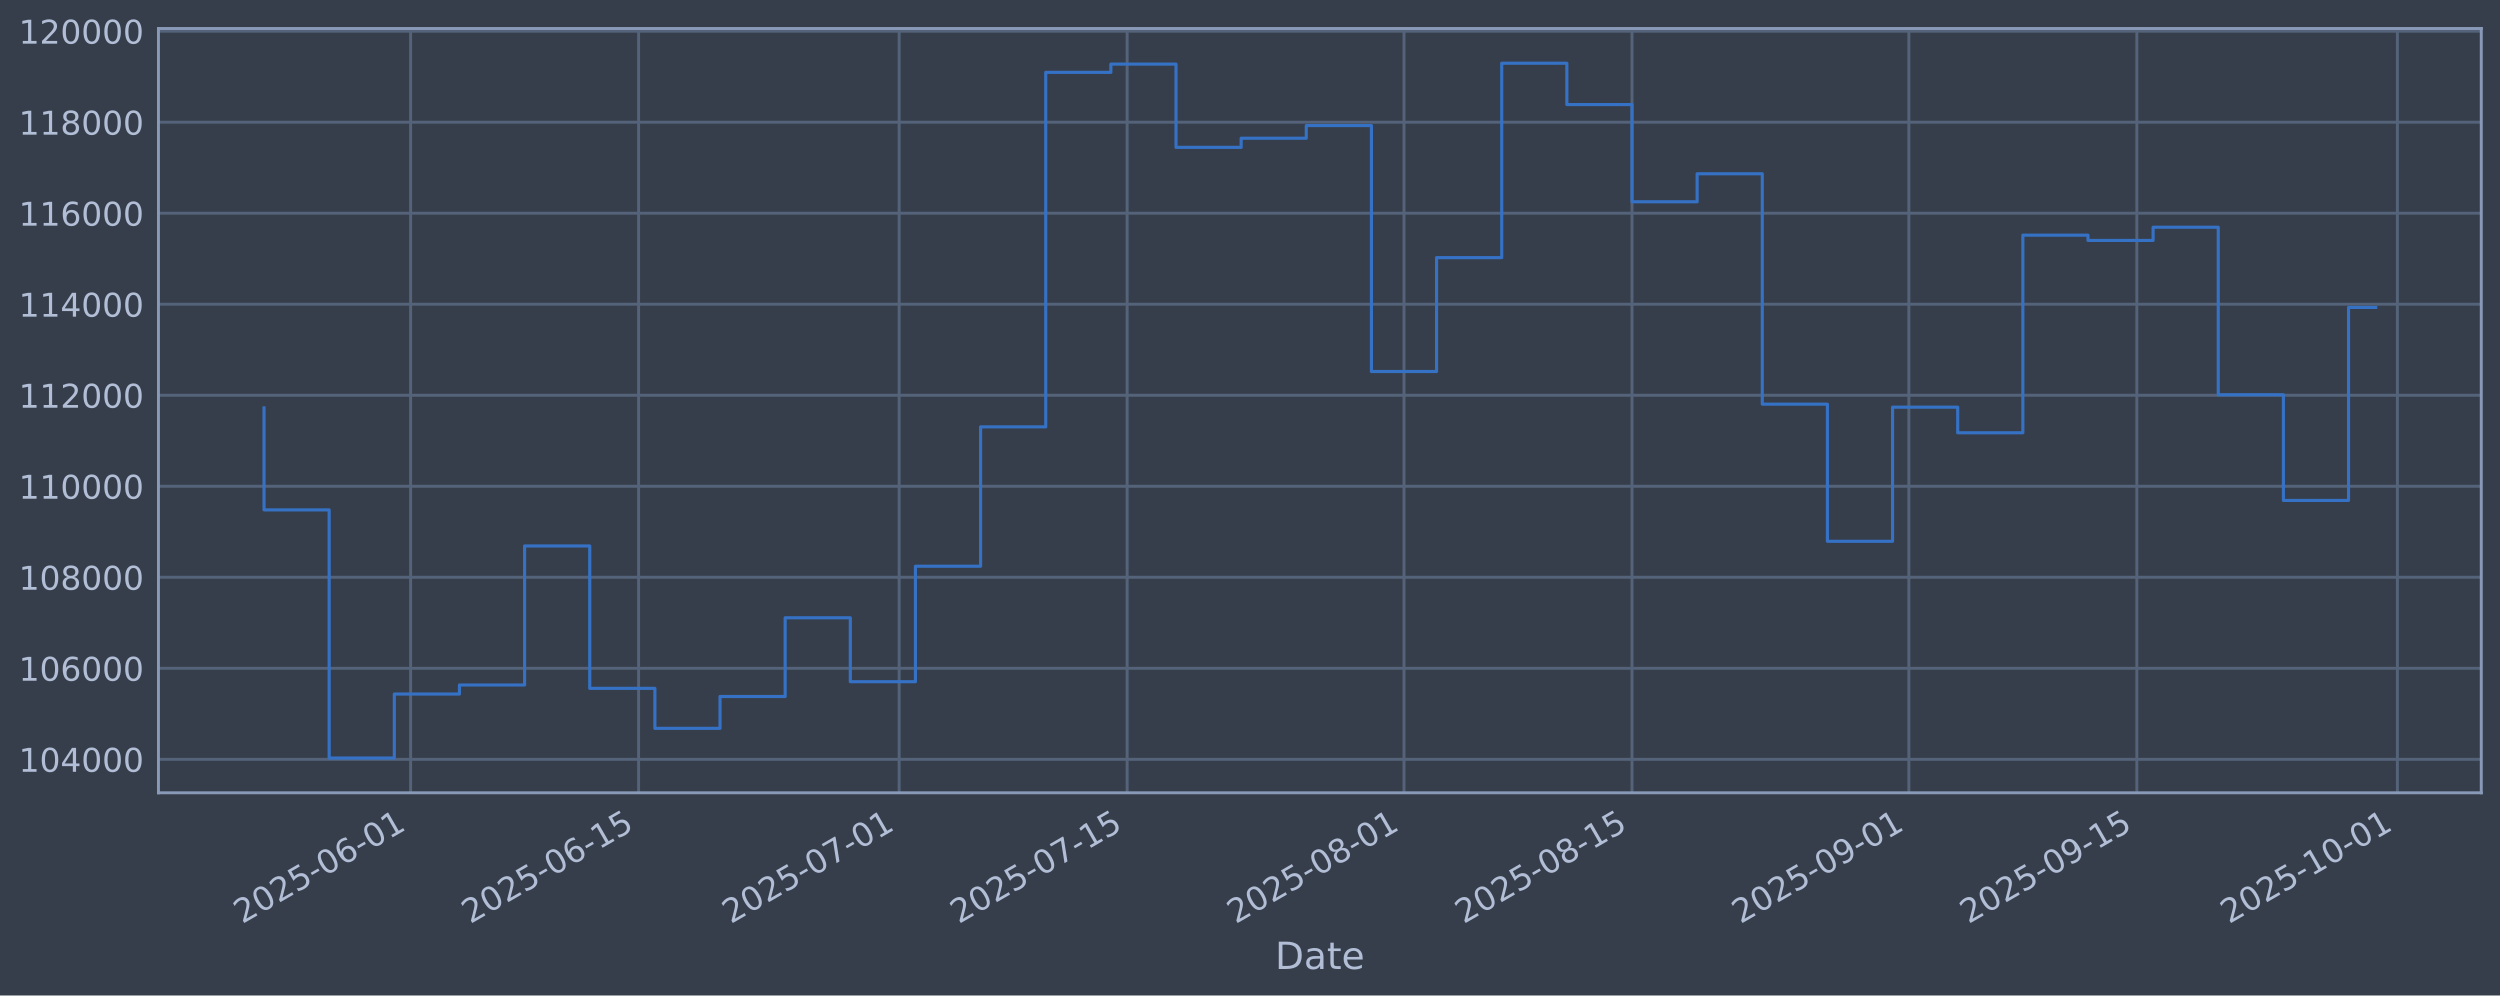
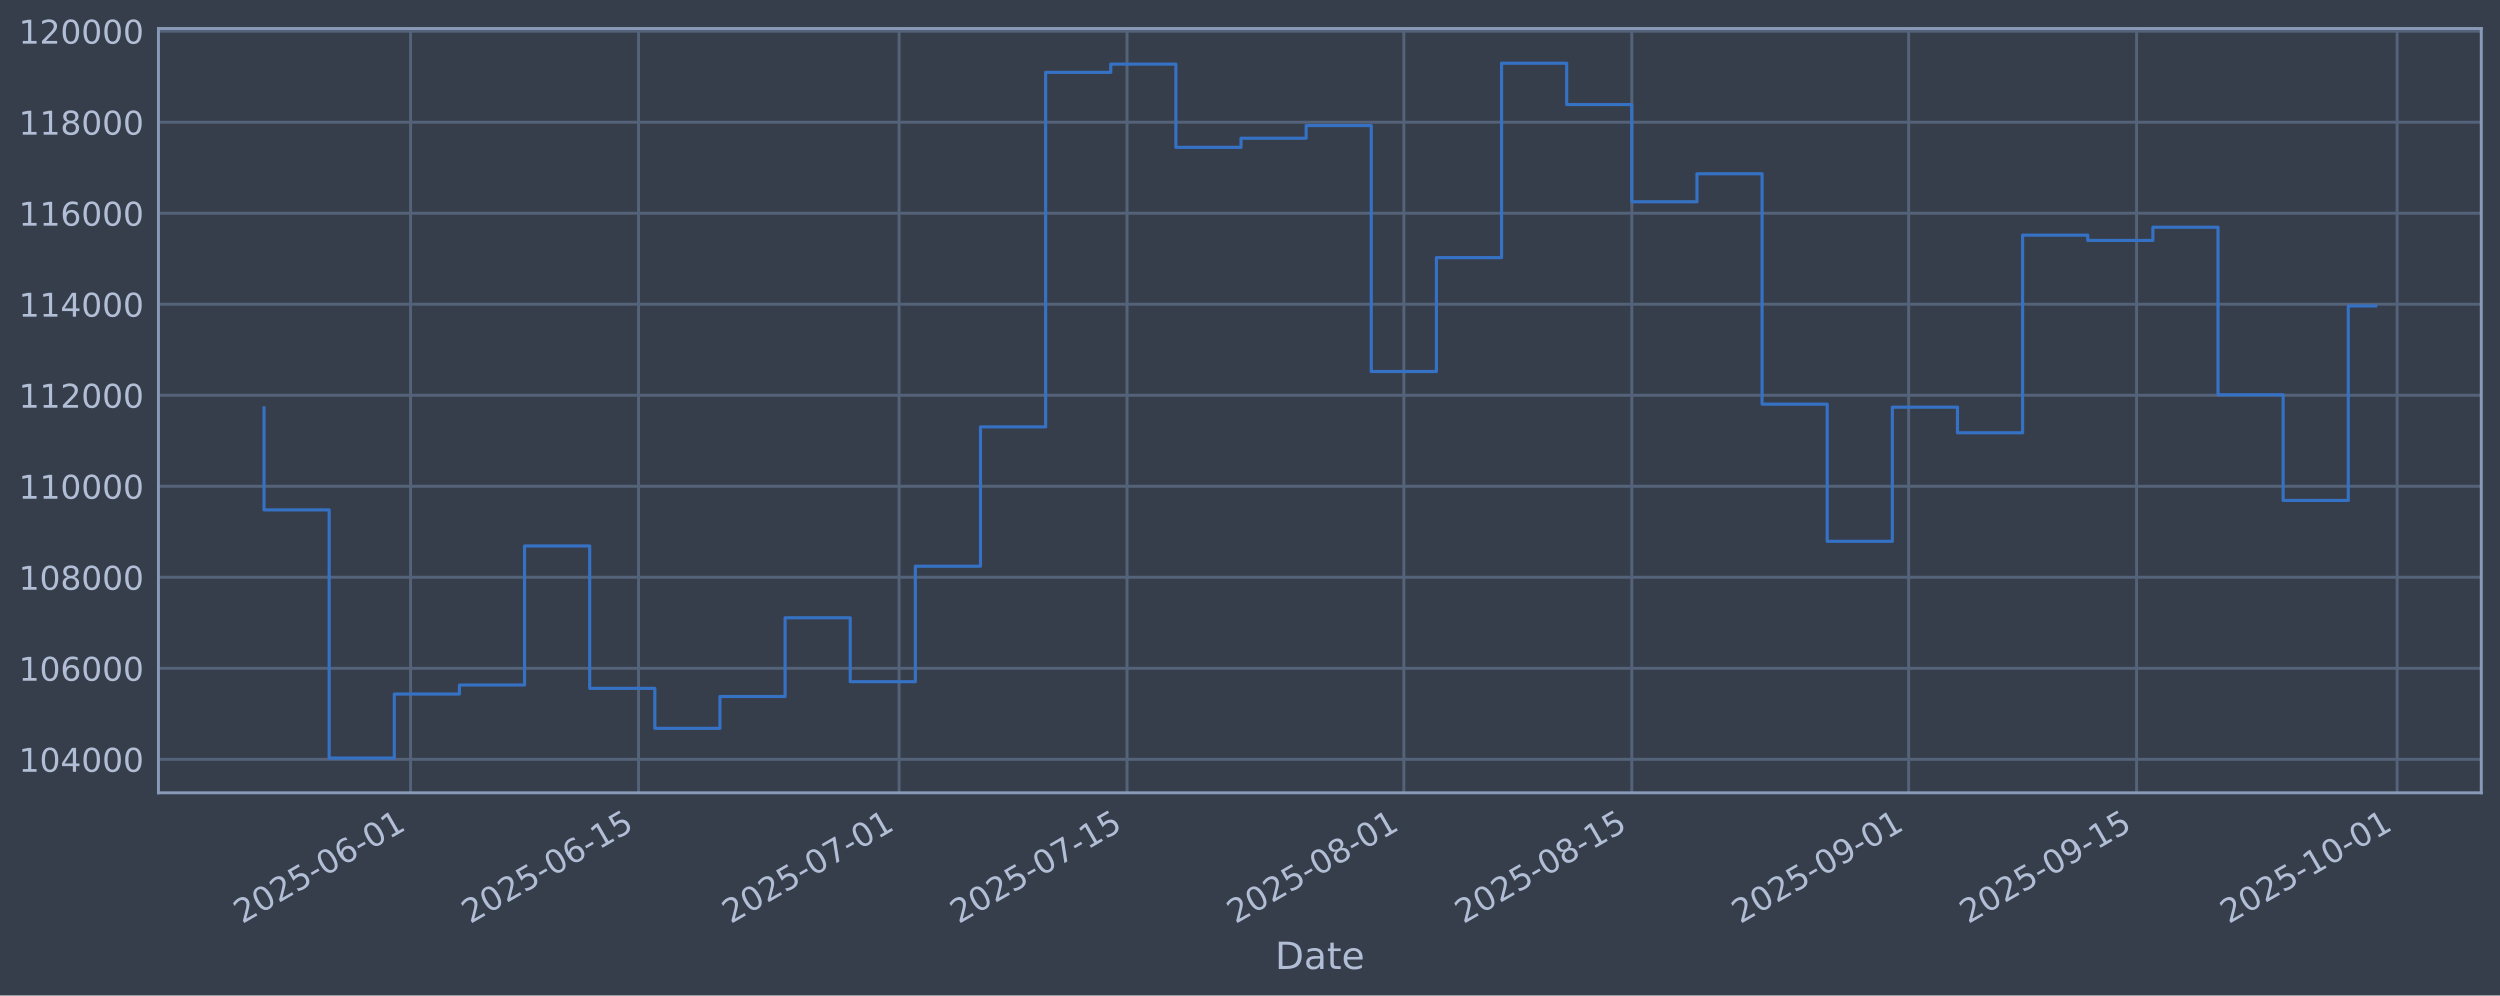
<svg xmlns="http://www.w3.org/2000/svg" xmlns:xlink="http://www.w3.org/1999/xlink" width="960.9pt" height="382.628pt" viewBox="0 0 960.9 382.628" version="1.1">
  <defs>
    <style type="text/css">*{stroke-linejoin: round; stroke-linecap: butt}</style>
  </defs>
  <g id="figure_1">
    <g id="patch_1">
      <path d="M 0 382.628  L 960.9 382.628  L 960.9 0  L 0 0  z " style="fill: #373e4b" />
    </g>
    <g id="axes_1">
      <g id="patch_2">
        <path d="M 60.901 304.718  L 953.701 304.718  L 953.701 10.958  L 60.901 10.958  z " style="fill: #373e4b" />
      </g>
      <g id="matplotlib.axis_1">
        <g id="xtick_1">
          <g id="line2d_1">
-             <path d="M 157.817 304.718  L 157.817 10.958  " clip-path="url(#p8a838fd218)" style="fill: none; stroke: #546379; stroke-width: 1.12; stroke-linecap: square" />
+             <path d="M 157.81 304.718  L 157.81 10.958  " clip-path="url(#p7c0ede8af3)" style="fill: none; stroke: #546379; stroke-width: 1.12; stroke-linecap: square" />
          </g>
          <g id="line2d_2" />
          <g id="text_1">
-             <g style="fill: #b1bed6" transform="translate(93.09142 355.2226) rotate(-30) scale(0.126 -0.126)">
+             <g style="fill: #b1bed6" transform="translate(93.08416 355.2226) rotate(-30) scale(0.126 -0.126)">
              <defs>
                <path id="DejaVuSans-32" d="M 1228 531  L 3431 531  L 3431 0  L 469 0  L 469 531  Q 828 903 1448 1529  Q 2069 2156 2228 2338  Q 2531 2678 2651 2914  Q 2772 3150 2772 3378  Q 2772 3750 2511 3984  Q 2250 4219 1831 4219  Q 1534 4219 1204 4116  Q 875 4013 500 3803  L 500 4441  Q 881 4594 1212 4672  Q 1544 4750 1819 4750  Q 2544 4750 2975 4387  Q 3406 4025 3406 3419  Q 3406 3131 3298 2873  Q 3191 2616 2906 2266  Q 2828 2175 2409 1742  Q 1991 1309 1228 531  z " transform="scale(0.015625)" />
                <path id="DejaVuSans-30" d="M 2034 4250  Q 1547 4250 1301 3770  Q 1056 3291 1056 2328  Q 1056 1369 1301 889  Q 1547 409 2034 409  Q 2525 409 2770 889  Q 3016 1369 3016 2328  Q 3016 3291 2770 3770  Q 2525 4250 2034 4250  z M 2034 4750  Q 2819 4750 3233 4129  Q 3647 3509 3647 2328  Q 3647 1150 3233 529  Q 2819 -91 2034 -91  Q 1250 -91 836 529  Q 422 1150 422 2328  Q 422 3509 836 4129  Q 1250 4750 2034 4750  z " transform="scale(0.015625)" />
                <path id="DejaVuSans-35" d="M 691 4666  L 3169 4666  L 3169 4134  L 1269 4134  L 1269 2991  Q 1406 3038 1543 3061  Q 1681 3084 1819 3084  Q 2600 3084 3056 2656  Q 3513 2228 3513 1497  Q 3513 744 3044 326  Q 2575 -91 1722 -91  Q 1428 -91 1123 -41  Q 819 9 494 109  L 494 744  Q 775 591 1075 516  Q 1375 441 1709 441  Q 2250 441 2565 725  Q 2881 1009 2881 1497  Q 2881 1984 2565 2268  Q 2250 2553 1709 2553  Q 1456 2553 1204 2497  Q 953 2441 691 2322  L 691 4666  z " transform="scale(0.015625)" />
                <path id="DejaVuSans-2d" d="M 313 2009  L 1997 2009  L 1997 1497  L 313 1497  L 313 2009  z " transform="scale(0.015625)" />
                <path id="DejaVuSans-36" d="M 2113 2584  Q 1688 2584 1439 2293  Q 1191 2003 1191 1497  Q 1191 994 1439 701  Q 1688 409 2113 409  Q 2538 409 2786 701  Q 3034 994 3034 1497  Q 3034 2003 2786 2293  Q 2538 2584 2113 2584  z M 3366 4563  L 3366 3988  Q 3128 4100 2886 4159  Q 2644 4219 2406 4219  Q 1781 4219 1451 3797  Q 1122 3375 1075 2522  Q 1259 2794 1537 2939  Q 1816 3084 2150 3084  Q 2853 3084 3261 2657  Q 3669 2231 3669 1497  Q 3669 778 3244 343  Q 2819 -91 2113 -91  Q 1303 -91 875 529  Q 447 1150 447 2328  Q 447 3434 972 4092  Q 1497 4750 2381 4750  Q 2619 4750 2861 4703  Q 3103 4656 3366 4563  z " transform="scale(0.015625)" />
                <path id="DejaVuSans-31" d="M 794 531  L 1825 531  L 1825 4091  L 703 3866  L 703 4441  L 1819 4666  L 2450 4666  L 2450 531  L 3481 531  L 3481 0  L 794 0  L 794 531  z " transform="scale(0.015625)" />
              </defs>
              <use xlink:href="#DejaVuSans-32" />
              <use xlink:href="#DejaVuSans-30" transform="translate(63.62305 0)" />
              <use xlink:href="#DejaVuSans-32" transform="translate(127.2461 0)" />
              <use xlink:href="#DejaVuSans-35" transform="translate(190.8691 0)" />
              <use xlink:href="#DejaVuSans-2d" transform="translate(254.4922 0)" />
              <use xlink:href="#DejaVuSans-30" transform="translate(290.5762 0)" />
              <use xlink:href="#DejaVuSans-36" transform="translate(354.1992 0)" />
              <use xlink:href="#DejaVuSans-2d" transform="translate(417.8223 0)" />
              <use xlink:href="#DejaVuSans-30" transform="translate(453.9062 0)" />
              <use xlink:href="#DejaVuSans-31" transform="translate(517.5293 0)" />
            </g>
          </g>
        </g>
        <g id="xtick_2">
          <g id="line2d_3">
-             <path d="M 245.449 304.718  L 245.449 10.958  " clip-path="url(#p8a838fd218)" style="fill: none; stroke: #546379; stroke-width: 1.12; stroke-linecap: square" />
+             <path d="M 245.43 304.718  L 245.43 10.958  " clip-path="url(#p7c0ede8af3)" style="fill: none; stroke: #546379; stroke-width: 1.12; stroke-linecap: square" />
          </g>
          <g id="line2d_4" />
          <g id="text_2">
-             <g style="fill: #b1bed6" transform="translate(180.723 355.2226) rotate(-30) scale(0.126 -0.126)">
+             <g style="fill: #b1bed6" transform="translate(180.7045 355.2226) rotate(-30) scale(0.126 -0.126)">
              <use xlink:href="#DejaVuSans-32" />
              <use xlink:href="#DejaVuSans-30" transform="translate(63.62305 0)" />
              <use xlink:href="#DejaVuSans-32" transform="translate(127.2461 0)" />
              <use xlink:href="#DejaVuSans-35" transform="translate(190.8691 0)" />
              <use xlink:href="#DejaVuSans-2d" transform="translate(254.4922 0)" />
              <use xlink:href="#DejaVuSans-30" transform="translate(290.5762 0)" />
              <use xlink:href="#DejaVuSans-36" transform="translate(354.1992 0)" />
              <use xlink:href="#DejaVuSans-2d" transform="translate(417.8223 0)" />
              <use xlink:href="#DejaVuSans-31" transform="translate(453.9062 0)" />
              <use xlink:href="#DejaVuSans-35" transform="translate(517.5293 0)" />
            </g>
          </g>
        </g>
        <g id="xtick_3">
          <g id="line2d_5">
-             <path d="M 345.599 304.718  L 345.599 10.958  " clip-path="url(#p8a838fd218)" style="fill: none; stroke: #546379; stroke-width: 1.12; stroke-linecap: square" />
+             <path d="M 345.567 304.718  L 345.567 10.958  " clip-path="url(#p7c0ede8af3)" style="fill: none; stroke: #546379; stroke-width: 1.12; stroke-linecap: square" />
          </g>
          <g id="line2d_6" />
          <g id="text_3">
-             <g style="fill: #b1bed6" transform="translate(280.8735 355.2226) rotate(-30) scale(0.126 -0.126)">
+             <g style="fill: #b1bed6" transform="translate(280.842 355.2226) rotate(-30) scale(0.126 -0.126)">
              <defs>
                <path id="DejaVuSans-37" d="M 525 4666  L 3525 4666  L 3525 4397  L 1831 0  L 1172 0  L 2766 4134  L 525 4134  L 525 4666  z " transform="scale(0.015625)" />
              </defs>
              <use xlink:href="#DejaVuSans-32" />
              <use xlink:href="#DejaVuSans-30" transform="translate(63.62305 0)" />
              <use xlink:href="#DejaVuSans-32" transform="translate(127.2461 0)" />
              <use xlink:href="#DejaVuSans-35" transform="translate(190.8691 0)" />
              <use xlink:href="#DejaVuSans-2d" transform="translate(254.4922 0)" />
              <use xlink:href="#DejaVuSans-30" transform="translate(290.5762 0)" />
              <use xlink:href="#DejaVuSans-37" transform="translate(354.1992 0)" />
              <use xlink:href="#DejaVuSans-2d" transform="translate(417.8223 0)" />
              <use xlink:href="#DejaVuSans-30" transform="translate(453.9062 0)" />
              <use xlink:href="#DejaVuSans-31" transform="translate(517.5293 0)" />
            </g>
          </g>
        </g>
        <g id="xtick_4">
          <g id="line2d_7">
-             <path d="M 433.231 304.718  L 433.231 10.958  " clip-path="url(#p8a838fd218)" style="fill: none; stroke: #546379; stroke-width: 1.12; stroke-linecap: square" />
+             <path d="M 433.188 304.718  L 433.188 10.958  " clip-path="url(#p7c0ede8af3)" style="fill: none; stroke: #546379; stroke-width: 1.12; stroke-linecap: square" />
          </g>
          <g id="line2d_8" />
          <g id="text_4">
-             <g style="fill: #b1bed6" transform="translate(368.5051 355.2226) rotate(-30) scale(0.126 -0.126)">
+             <g style="fill: #b1bed6" transform="translate(368.4623 355.2226) rotate(-30) scale(0.126 -0.126)">
              <use xlink:href="#DejaVuSans-32" />
              <use xlink:href="#DejaVuSans-30" transform="translate(63.62305 0)" />
              <use xlink:href="#DejaVuSans-32" transform="translate(127.2461 0)" />
              <use xlink:href="#DejaVuSans-35" transform="translate(190.8691 0)" />
              <use xlink:href="#DejaVuSans-2d" transform="translate(254.4922 0)" />
              <use xlink:href="#DejaVuSans-30" transform="translate(290.5762 0)" />
              <use xlink:href="#DejaVuSans-37" transform="translate(354.1992 0)" />
              <use xlink:href="#DejaVuSans-2d" transform="translate(417.8223 0)" />
              <use xlink:href="#DejaVuSans-31" transform="translate(453.9062 0)" />
              <use xlink:href="#DejaVuSans-35" transform="translate(517.5293 0)" />
            </g>
          </g>
        </g>
        <g id="xtick_5">
          <g id="line2d_9">
-             <path d="M 539.64 304.718  L 539.64 10.958  " clip-path="url(#p8a838fd218)" style="fill: none; stroke: #546379; stroke-width: 1.12; stroke-linecap: square" />
+             <path d="M 539.584 304.718  L 539.584 10.958  " clip-path="url(#p7c0ede8af3)" style="fill: none; stroke: #546379; stroke-width: 1.12; stroke-linecap: square" />
          </g>
          <g id="line2d_10" />
          <g id="text_5">
-             <g style="fill: #b1bed6" transform="translate(474.9149 355.2226) rotate(-30) scale(0.126 -0.126)">
+             <g style="fill: #b1bed6" transform="translate(474.8584 355.2226) rotate(-30) scale(0.126 -0.126)">
              <defs>
                <path id="DejaVuSans-38" d="M 2034 2216  Q 1584 2216 1326 1975  Q 1069 1734 1069 1313  Q 1069 891 1326 650  Q 1584 409 2034 409  Q 2484 409 2743 651  Q 3003 894 3003 1313  Q 3003 1734 2745 1975  Q 2488 2216 2034 2216  z M 1403 2484  Q 997 2584 770 2862  Q 544 3141 544 3541  Q 544 4100 942 4425  Q 1341 4750 2034 4750  Q 2731 4750 3128 4425  Q 3525 4100 3525 3541  Q 3525 3141 3298 2862  Q 3072 2584 2669 2484  Q 3125 2378 3379 2068  Q 3634 1759 3634 1313  Q 3634 634 3220 271  Q 2806 -91 2034 -91  Q 1263 -91 848 271  Q 434 634 434 1313  Q 434 1759 690 2068  Q 947 2378 1403 2484  z M 1172 3481  Q 1172 3119 1398 2916  Q 1625 2713 2034 2713  Q 2441 2713 2670 2916  Q 2900 3119 2900 3481  Q 2900 3844 2670 4047  Q 2441 4250 2034 4250  Q 1625 4250 1398 4047  Q 1172 3844 1172 3481  z " transform="scale(0.015625)" />
              </defs>
              <use xlink:href="#DejaVuSans-32" />
              <use xlink:href="#DejaVuSans-30" transform="translate(63.62305 0)" />
              <use xlink:href="#DejaVuSans-32" transform="translate(127.2461 0)" />
              <use xlink:href="#DejaVuSans-35" transform="translate(190.8691 0)" />
              <use xlink:href="#DejaVuSans-2d" transform="translate(254.4922 0)" />
              <use xlink:href="#DejaVuSans-30" transform="translate(290.5762 0)" />
              <use xlink:href="#DejaVuSans-38" transform="translate(354.1992 0)" />
              <use xlink:href="#DejaVuSans-2d" transform="translate(417.8223 0)" />
              <use xlink:href="#DejaVuSans-30" transform="translate(453.9062 0)" />
              <use xlink:href="#DejaVuSans-31" transform="translate(517.5293 0)" />
            </g>
          </g>
        </g>
        <g id="xtick_6">
          <g id="line2d_11">
-             <path d="M 627.272 304.718  L 627.272 10.958  " clip-path="url(#p8a838fd218)" style="fill: none; stroke: #546379; stroke-width: 1.12; stroke-linecap: square" />
+             <path d="M 627.204 304.718  L 627.204 10.958  " clip-path="url(#p7c0ede8af3)" style="fill: none; stroke: #546379; stroke-width: 1.12; stroke-linecap: square" />
          </g>
          <g id="line2d_12" />
          <g id="text_6">
-             <g style="fill: #b1bed6" transform="translate(562.5465 355.2226) rotate(-30) scale(0.126 -0.126)">
+             <g style="fill: #b1bed6" transform="translate(562.4787 355.2226) rotate(-30) scale(0.126 -0.126)">
              <use xlink:href="#DejaVuSans-32" />
              <use xlink:href="#DejaVuSans-30" transform="translate(63.62305 0)" />
              <use xlink:href="#DejaVuSans-32" transform="translate(127.2461 0)" />
              <use xlink:href="#DejaVuSans-35" transform="translate(190.8691 0)" />
              <use xlink:href="#DejaVuSans-2d" transform="translate(254.4922 0)" />
              <use xlink:href="#DejaVuSans-30" transform="translate(290.5762 0)" />
              <use xlink:href="#DejaVuSans-38" transform="translate(354.1992 0)" />
              <use xlink:href="#DejaVuSans-2d" transform="translate(417.8223 0)" />
              <use xlink:href="#DejaVuSans-31" transform="translate(453.9062 0)" />
              <use xlink:href="#DejaVuSans-35" transform="translate(517.5293 0)" />
            </g>
          </g>
        </g>
        <g id="xtick_7">
          <g id="line2d_13">
-             <path d="M 733.682 304.718  L 733.682 10.958  " clip-path="url(#p8a838fd218)" style="fill: none; stroke: #546379; stroke-width: 1.12; stroke-linecap: square" />
+             <path d="M 733.6 304.718  L 733.6 10.958  " clip-path="url(#p7c0ede8af3)" style="fill: none; stroke: #546379; stroke-width: 1.12; stroke-linecap: square" />
          </g>
          <g id="line2d_14" />
          <g id="text_7">
-             <g style="fill: #b1bed6" transform="translate(668.9564 355.2226) rotate(-30) scale(0.126 -0.126)">
+             <g style="fill: #b1bed6" transform="translate(668.8748 355.2226) rotate(-30) scale(0.126 -0.126)">
              <defs>
                <path id="DejaVuSans-39" d="M 703 97  L 703 672  Q 941 559 1184 500  Q 1428 441 1663 441  Q 2288 441 2617 861  Q 2947 1281 2994 2138  Q 2813 1869 2534 1725  Q 2256 1581 1919 1581  Q 1219 1581 811 2004  Q 403 2428 403 3163  Q 403 3881 828 4315  Q 1253 4750 1959 4750  Q 2769 4750 3195 4129  Q 3622 3509 3622 2328  Q 3622 1225 3098 567  Q 2575 -91 1691 -91  Q 1453 -91 1209 -44  Q 966 3 703 97  z M 1959 2075  Q 2384 2075 2632 2365  Q 2881 2656 2881 3163  Q 2881 3666 2632 3958  Q 2384 4250 1959 4250  Q 1534 4250 1286 3958  Q 1038 3666 1038 3163  Q 1038 2656 1286 2365  Q 1534 2075 1959 2075  z " transform="scale(0.015625)" />
              </defs>
              <use xlink:href="#DejaVuSans-32" />
              <use xlink:href="#DejaVuSans-30" transform="translate(63.62305 0)" />
              <use xlink:href="#DejaVuSans-32" transform="translate(127.2461 0)" />
              <use xlink:href="#DejaVuSans-35" transform="translate(190.8691 0)" />
              <use xlink:href="#DejaVuSans-2d" transform="translate(254.4922 0)" />
              <use xlink:href="#DejaVuSans-30" transform="translate(290.5762 0)" />
              <use xlink:href="#DejaVuSans-39" transform="translate(354.1992 0)" />
              <use xlink:href="#DejaVuSans-2d" transform="translate(417.8223 0)" />
              <use xlink:href="#DejaVuSans-30" transform="translate(453.9062 0)" />
              <use xlink:href="#DejaVuSans-31" transform="translate(517.5293 0)" />
            </g>
          </g>
        </g>
        <g id="xtick_8">
          <g id="line2d_15">
-             <path d="M 821.313 304.718  L 821.313 10.958  " clip-path="url(#p8a838fd218)" style="fill: none; stroke: #546379; stroke-width: 1.12; stroke-linecap: square" />
+             <path d="M 821.221 304.718  L 821.221 10.958  " clip-path="url(#p7c0ede8af3)" style="fill: none; stroke: #546379; stroke-width: 1.12; stroke-linecap: square" />
          </g>
          <g id="line2d_16" />
          <g id="text_8">
-             <g style="fill: #b1bed6" transform="translate(756.588 355.2226) rotate(-30) scale(0.126 -0.126)">
+             <g style="fill: #b1bed6" transform="translate(756.4951 355.2226) rotate(-30) scale(0.126 -0.126)">
              <use xlink:href="#DejaVuSans-32" />
              <use xlink:href="#DejaVuSans-30" transform="translate(63.62305 0)" />
              <use xlink:href="#DejaVuSans-32" transform="translate(127.2461 0)" />
              <use xlink:href="#DejaVuSans-35" transform="translate(190.8691 0)" />
              <use xlink:href="#DejaVuSans-2d" transform="translate(254.4922 0)" />
              <use xlink:href="#DejaVuSans-30" transform="translate(290.5762 0)" />
              <use xlink:href="#DejaVuSans-39" transform="translate(354.1992 0)" />
              <use xlink:href="#DejaVuSans-2d" transform="translate(417.8223 0)" />
              <use xlink:href="#DejaVuSans-31" transform="translate(453.9062 0)" />
              <use xlink:href="#DejaVuSans-35" transform="translate(517.5293 0)" />
            </g>
          </g>
        </g>
        <g id="xtick_9">
          <g id="line2d_17">
-             <path d="M 921.464 304.718  L 921.464 10.958  " clip-path="url(#p8a838fd218)" style="fill: none; stroke: #546379; stroke-width: 1.12; stroke-linecap: square" />
+             <path d="M 921.358 304.718  L 921.358 10.958  " clip-path="url(#p7c0ede8af3)" style="fill: none; stroke: #546379; stroke-width: 1.12; stroke-linecap: square" />
          </g>
          <g id="line2d_18" />
          <g id="text_9">
-             <g style="fill: #b1bed6" transform="translate(856.7384 355.2226) rotate(-30) scale(0.126 -0.126)">
+             <g style="fill: #b1bed6" transform="translate(856.6327 355.2226) rotate(-30) scale(0.126 -0.126)">
              <use xlink:href="#DejaVuSans-32" />
              <use xlink:href="#DejaVuSans-30" transform="translate(63.62305 0)" />
              <use xlink:href="#DejaVuSans-32" transform="translate(127.2461 0)" />
              <use xlink:href="#DejaVuSans-35" transform="translate(190.8691 0)" />
              <use xlink:href="#DejaVuSans-2d" transform="translate(254.4922 0)" />
              <use xlink:href="#DejaVuSans-31" transform="translate(290.5762 0)" />
              <use xlink:href="#DejaVuSans-30" transform="translate(354.1992 0)" />
              <use xlink:href="#DejaVuSans-2d" transform="translate(417.8223 0)" />
              <use xlink:href="#DejaVuSans-30" transform="translate(453.9062 0)" />
              <use xlink:href="#DejaVuSans-31" transform="translate(517.5293 0)" />
            </g>
          </g>
        </g>
        <g id="text_10">
          <g style="fill: #b1bed6" transform="translate(490.0914 372.4337) scale(0.144 -0.144)">
            <defs>
              <path id="DejaVuSans-44" d="M 1259 4147  L 1259 519  L 2022 519  Q 2988 519 3436 956  Q 3884 1394 3884 2338  Q 3884 3275 3436 3711  Q 2988 4147 2022 4147  L 1259 4147  z M 628 4666  L 1925 4666  Q 3281 4666 3915 4102  Q 4550 3538 4550 2338  Q 4550 1131 3912 565  Q 3275 0 1925 0  L 628 0  L 628 4666  z " transform="scale(0.015625)" />
              <path id="DejaVuSans-61" d="M 2194 1759  Q 1497 1759 1228 1600  Q 959 1441 959 1056  Q 959 750 1161 570  Q 1363 391 1709 391  Q 2188 391 2477 730  Q 2766 1069 2766 1631  L 2766 1759  L 2194 1759  z M 3341 1997  L 3341 0  L 2766 0  L 2766 531  Q 2569 213 2275 61  Q 1981 -91 1556 -91  Q 1019 -91 701 211  Q 384 513 384 1019  Q 384 1609 779 1909  Q 1175 2209 1959 2209  L 2766 2209  L 2766 2266  Q 2766 2663 2505 2880  Q 2244 3097 1772 3097  Q 1472 3097 1187 3025  Q 903 2953 641 2809  L 641 3341  Q 956 3463 1253 3523  Q 1550 3584 1831 3584  Q 2591 3584 2966 3190  Q 3341 2797 3341 1997  z " transform="scale(0.015625)" />
              <path id="DejaVuSans-74" d="M 1172 4494  L 1172 3500  L 2356 3500  L 2356 3053  L 1172 3053  L 1172 1153  Q 1172 725 1289 603  Q 1406 481 1766 481  L 2356 481  L 2356 0  L 1766 0  Q 1100 0 847 248  Q 594 497 594 1153  L 594 3053  L 172 3053  L 172 3500  L 594 3500  L 594 4494  L 1172 4494  z " transform="scale(0.015625)" />
              <path id="DejaVuSans-65" d="M 3597 1894  L 3597 1613  L 953 1613  Q 991 1019 1311 708  Q 1631 397 2203 397  Q 2534 397 2845 478  Q 3156 559 3463 722  L 3463 178  Q 3153 47 2828 -22  Q 2503 -91 2169 -91  Q 1331 -91 842 396  Q 353 884 353 1716  Q 353 2575 817 3079  Q 1281 3584 2069 3584  Q 2775 3584 3186 3129  Q 3597 2675 3597 1894  z M 3022 2063  Q 3016 2534 2758 2815  Q 2500 3097 2075 3097  Q 1594 3097 1305 2825  Q 1016 2553 972 2059  L 3022 2063  z " transform="scale(0.015625)" />
            </defs>
            <use xlink:href="#DejaVuSans-44" />
            <use xlink:href="#DejaVuSans-61" transform="translate(77.00195 0)" />
            <use xlink:href="#DejaVuSans-74" transform="translate(138.2812 0)" />
            <use xlink:href="#DejaVuSans-65" transform="translate(177.4902 0)" />
          </g>
        </g>
      </g>
      <g id="matplotlib.axis_2">
        <g id="ytick_1">
          <g id="line2d_19">
-             <path d="M 60.901 291.85  L 953.701 291.85  " clip-path="url(#p8a838fd218)" style="fill: none; stroke: #546379; stroke-width: 1.12; stroke-linecap: square" />
+             <path d="M 60.901 291.85  L 953.701 291.85  " clip-path="url(#p7c0ede8af3)" style="fill: none; stroke: #546379; stroke-width: 1.12; stroke-linecap: square" />
          </g>
          <g id="line2d_20" />
          <g id="text_11">
            <g style="fill: #b1bed6" transform="translate(7.2 296.6367) scale(0.126 -0.126)">
              <defs>
                <path id="DejaVuSans-34" d="M 2419 4116  L 825 1625  L 2419 1625  L 2419 4116  z M 2253 4666  L 3047 4666  L 3047 1625  L 3713 1625  L 3713 1100  L 3047 1100  L 3047 0  L 2419 0  L 2419 1100  L 313 1100  L 313 1709  L 2253 4666  z " transform="scale(0.015625)" />
              </defs>
              <use xlink:href="#DejaVuSans-31" />
              <use xlink:href="#DejaVuSans-30" transform="translate(63.62305 0)" />
              <use xlink:href="#DejaVuSans-34" transform="translate(127.2461 0)" />
              <use xlink:href="#DejaVuSans-30" transform="translate(190.8691 0)" />
              <use xlink:href="#DejaVuSans-30" transform="translate(254.4922 0)" />
              <use xlink:href="#DejaVuSans-30" transform="translate(318.1152 0)" />
            </g>
          </g>
        </g>
        <g id="ytick_2">
          <g id="line2d_21">
-             <path d="M 60.901 256.867  L 953.701 256.867  " clip-path="url(#p8a838fd218)" style="fill: none; stroke: #546379; stroke-width: 1.12; stroke-linecap: square" />
+             <path d="M 60.901 256.867  L 953.701 256.867  " clip-path="url(#p7c0ede8af3)" style="fill: none; stroke: #546379; stroke-width: 1.12; stroke-linecap: square" />
          </g>
          <g id="line2d_22" />
          <g id="text_12">
            <g style="fill: #b1bed6" transform="translate(7.2 261.6538) scale(0.126 -0.126)">
              <use xlink:href="#DejaVuSans-31" />
              <use xlink:href="#DejaVuSans-30" transform="translate(63.62305 0)" />
              <use xlink:href="#DejaVuSans-36" transform="translate(127.2461 0)" />
              <use xlink:href="#DejaVuSans-30" transform="translate(190.8691 0)" />
              <use xlink:href="#DejaVuSans-30" transform="translate(254.4922 0)" />
              <use xlink:href="#DejaVuSans-30" transform="translate(318.1152 0)" />
            </g>
          </g>
        </g>
        <g id="ytick_3">
          <g id="line2d_23">
-             <path d="M 60.901 221.884  L 953.701 221.884  " clip-path="url(#p8a838fd218)" style="fill: none; stroke: #546379; stroke-width: 1.12; stroke-linecap: square" />
+             <path d="M 60.901 221.884  L 953.701 221.884  " clip-path="url(#p7c0ede8af3)" style="fill: none; stroke: #546379; stroke-width: 1.12; stroke-linecap: square" />
          </g>
          <g id="line2d_24" />
          <g id="text_13">
            <g style="fill: #b1bed6" transform="translate(7.2 226.671) scale(0.126 -0.126)">
              <use xlink:href="#DejaVuSans-31" />
              <use xlink:href="#DejaVuSans-30" transform="translate(63.62305 0)" />
              <use xlink:href="#DejaVuSans-38" transform="translate(127.2461 0)" />
              <use xlink:href="#DejaVuSans-30" transform="translate(190.8691 0)" />
              <use xlink:href="#DejaVuSans-30" transform="translate(254.4922 0)" />
              <use xlink:href="#DejaVuSans-30" transform="translate(318.1152 0)" />
            </g>
          </g>
        </g>
        <g id="ytick_4">
          <g id="line2d_25">
-             <path d="M 60.901 186.901  L 953.701 186.901  " clip-path="url(#p8a838fd218)" style="fill: none; stroke: #546379; stroke-width: 1.12; stroke-linecap: square" />
+             <path d="M 60.901 186.901  L 953.701 186.901  " clip-path="url(#p7c0ede8af3)" style="fill: none; stroke: #546379; stroke-width: 1.12; stroke-linecap: square" />
          </g>
          <g id="line2d_26" />
          <g id="text_14">
            <g style="fill: #b1bed6" transform="translate(7.2 191.6882) scale(0.126 -0.126)">
              <use xlink:href="#DejaVuSans-31" />
              <use xlink:href="#DejaVuSans-31" transform="translate(63.62305 0)" />
              <use xlink:href="#DejaVuSans-30" transform="translate(127.2461 0)" />
              <use xlink:href="#DejaVuSans-30" transform="translate(190.8691 0)" />
              <use xlink:href="#DejaVuSans-30" transform="translate(254.4922 0)" />
              <use xlink:href="#DejaVuSans-30" transform="translate(318.1152 0)" />
            </g>
          </g>
        </g>
        <g id="ytick_5">
          <g id="line2d_27">
-             <path d="M 60.901 151.918  L 953.701 151.918  " clip-path="url(#p8a838fd218)" style="fill: none; stroke: #546379; stroke-width: 1.12; stroke-linecap: square" />
+             <path d="M 60.901 151.918  L 953.701 151.918  " clip-path="url(#p7c0ede8af3)" style="fill: none; stroke: #546379; stroke-width: 1.12; stroke-linecap: square" />
          </g>
          <g id="line2d_28" />
          <g id="text_15">
            <g style="fill: #b1bed6" transform="translate(7.2 156.7053) scale(0.126 -0.126)">
              <use xlink:href="#DejaVuSans-31" />
              <use xlink:href="#DejaVuSans-31" transform="translate(63.62305 0)" />
              <use xlink:href="#DejaVuSans-32" transform="translate(127.2461 0)" />
              <use xlink:href="#DejaVuSans-30" transform="translate(190.8691 0)" />
              <use xlink:href="#DejaVuSans-30" transform="translate(254.4922 0)" />
              <use xlink:href="#DejaVuSans-30" transform="translate(318.1152 0)" />
            </g>
          </g>
        </g>
        <g id="ytick_6">
          <g id="line2d_29">
-             <path d="M 60.901 116.936  L 953.701 116.936  " clip-path="url(#p8a838fd218)" style="fill: none; stroke: #546379; stroke-width: 1.12; stroke-linecap: square" />
+             <path d="M 60.901 116.936  L 953.701 116.936  " clip-path="url(#p7c0ede8af3)" style="fill: none; stroke: #546379; stroke-width: 1.12; stroke-linecap: square" />
          </g>
          <g id="line2d_30" />
          <g id="text_16">
            <g style="fill: #b1bed6" transform="translate(7.2 121.7225) scale(0.126 -0.126)">
              <use xlink:href="#DejaVuSans-31" />
              <use xlink:href="#DejaVuSans-31" transform="translate(63.62305 0)" />
              <use xlink:href="#DejaVuSans-34" transform="translate(127.2461 0)" />
              <use xlink:href="#DejaVuSans-30" transform="translate(190.8691 0)" />
              <use xlink:href="#DejaVuSans-30" transform="translate(254.4922 0)" />
              <use xlink:href="#DejaVuSans-30" transform="translate(318.1152 0)" />
            </g>
          </g>
        </g>
        <g id="ytick_7">
          <g id="line2d_31">
-             <path d="M 60.901 81.953  L 953.701 81.953  " clip-path="url(#p8a838fd218)" style="fill: none; stroke: #546379; stroke-width: 1.12; stroke-linecap: square" />
+             <path d="M 60.901 81.953  L 953.701 81.953  " clip-path="url(#p7c0ede8af3)" style="fill: none; stroke: #546379; stroke-width: 1.12; stroke-linecap: square" />
          </g>
          <g id="line2d_32" />
          <g id="text_17">
            <g style="fill: #b1bed6" transform="translate(7.2 86.73969) scale(0.126 -0.126)">
              <use xlink:href="#DejaVuSans-31" />
              <use xlink:href="#DejaVuSans-31" transform="translate(63.62305 0)" />
              <use xlink:href="#DejaVuSans-36" transform="translate(127.2461 0)" />
              <use xlink:href="#DejaVuSans-30" transform="translate(190.8691 0)" />
              <use xlink:href="#DejaVuSans-30" transform="translate(254.4922 0)" />
              <use xlink:href="#DejaVuSans-30" transform="translate(318.1152 0)" />
            </g>
          </g>
        </g>
        <g id="ytick_8">
          <g id="line2d_33">
-             <path d="M 60.901 46.97  L 953.701 46.97  " clip-path="url(#p8a838fd218)" style="fill: none; stroke: #546379; stroke-width: 1.12; stroke-linecap: square" />
+             <path d="M 60.901 46.97  L 953.701 46.97  " clip-path="url(#p7c0ede8af3)" style="fill: none; stroke: #546379; stroke-width: 1.12; stroke-linecap: square" />
          </g>
          <g id="line2d_34" />
          <g id="text_18">
            <g style="fill: #b1bed6" transform="translate(7.2 51.75686) scale(0.126 -0.126)">
              <use xlink:href="#DejaVuSans-31" />
              <use xlink:href="#DejaVuSans-31" transform="translate(63.62305 0)" />
              <use xlink:href="#DejaVuSans-38" transform="translate(127.2461 0)" />
              <use xlink:href="#DejaVuSans-30" transform="translate(190.8691 0)" />
              <use xlink:href="#DejaVuSans-30" transform="translate(254.4922 0)" />
              <use xlink:href="#DejaVuSans-30" transform="translate(318.1152 0)" />
            </g>
          </g>
        </g>
        <g id="ytick_9">
          <g id="line2d_35">
-             <path d="M 60.901 11.987  L 953.701 11.987  " clip-path="url(#p8a838fd218)" style="fill: none; stroke: #546379; stroke-width: 1.12; stroke-linecap: square" />
+             <path d="M 60.901 11.987  L 953.701 11.987  " clip-path="url(#p7c0ede8af3)" style="fill: none; stroke: #546379; stroke-width: 1.12; stroke-linecap: square" />
          </g>
          <g id="line2d_36" />
          <g id="text_19">
            <g style="fill: #b1bed6" transform="translate(7.2 16.77403) scale(0.126 -0.126)">
              <use xlink:href="#DejaVuSans-31" />
              <use xlink:href="#DejaVuSans-32" transform="translate(63.62305 0)" />
              <use xlink:href="#DejaVuSans-30" transform="translate(127.2461 0)" />
              <use xlink:href="#DejaVuSans-30" transform="translate(190.8691 0)" />
              <use xlink:href="#DejaVuSans-30" transform="translate(254.4922 0)" />
              <use xlink:href="#DejaVuSans-30" transform="translate(318.1152 0)" />
            </g>
          </g>
        </g>
      </g>
      <g id="line2d_37">
-         <path d="M 101.482 156.778  L 101.482 195.974  L 126.52 195.974  L 126.52 291.366  L 151.558 291.366  L 151.558 266.759  L 176.595 266.759  L 176.595 263.286  L 201.633 263.286  L 201.633 209.841  L 226.67 209.841  L 226.67 264.586  L 251.708 264.586  L 251.708 279.95  L 276.746 279.95  L 276.746 267.706  L 301.783 267.706  L 301.783 237.446  L 326.821 237.446  L 326.821 262.012  L 351.858 262.012  L 351.858 217.631  L 376.896 217.631  L 376.896 164.07  L 401.934 164.07  L 401.934 27.81  L 426.971 27.81  L 426.971 24.636  L 452.009 24.636  L 452.009 56.646  L 477.046 56.646  L 477.046 53.121  L 502.084 53.121  L 502.084 48.272  L 527.122 48.272  L 527.122 142.793  L 552.159 142.793  L 552.159 99.016  L 577.197 99.016  L 577.197 24.311  L 602.234 24.311  L 602.234 40.185  L 627.272 40.185  L 627.272 77.56  L 652.31 77.56  L 652.31 66.788  L 677.347 66.788  L 677.347 155.356  L 702.385 155.356  L 702.385 208.052  L 727.422 208.052  L 727.422 156.509  L 752.46 156.509  L 752.46 166.341  L 777.498 166.341  L 777.498 90.389  L 802.535 90.389  L 802.535 92.406  L 827.573 92.406  L 827.573 87.351  L 852.61 87.351  L 852.61 151.739  L 877.648 151.739  L 877.648 192.344  L 902.686 192.344  L 902.686 118.161  L 913.119 118.161  " clip-path="url(#p8a838fd218)" style="fill: none; stroke: #3572c6; stroke-width: 1.2; stroke-linecap: square" />
+         <path d="M 101.482 156.778  L 101.482 195.974  L 126.517 195.974  L 126.517 291.366  L 151.551 291.366  L 151.551 266.759  L 176.585 266.759  L 176.585 263.286  L 201.62 263.286  L 201.62 209.841  L 226.654 209.841  L 226.654 264.586  L 251.689 264.586  L 251.689 279.95  L 276.723 279.95  L 276.723 267.706  L 301.757 267.706  L 301.757 237.446  L 326.792 237.446  L 326.792 262.012  L 351.826 262.012  L 351.826 217.631  L 376.86 217.631  L 376.86 164.07  L 401.895 164.07  L 401.895 27.81  L 426.929 27.81  L 426.929 24.636  L 451.964 24.636  L 451.964 56.646  L 476.998 56.646  L 476.998 53.121  L 502.032 53.121  L 502.032 48.272  L 527.067 48.272  L 527.067 142.793  L 552.101 142.793  L 552.101 99.016  L 577.135 99.016  L 577.135 24.311  L 602.17 24.311  L 602.17 40.185  L 627.204 40.185  L 627.204 77.56  L 652.239 77.56  L 652.239 66.788  L 677.273 66.788  L 677.273 155.356  L 702.307 155.356  L 702.307 208.052  L 727.342 208.052  L 727.342 156.509  L 752.376 156.509  L 752.376 166.341  L 777.41 166.341  L 777.41 90.389  L 802.445 90.389  L 802.445 92.406  L 827.479 92.406  L 827.479 87.351  L 852.514 87.351  L 852.514 151.739  L 877.548 151.739  L 877.548 192.344  L 902.582 192.344  L 902.582 117.611  L 913.119 117.611  " clip-path="url(#p7c0ede8af3)" style="fill: none; stroke: #3572c6; stroke-width: 1.2; stroke-linecap: square" />
      </g>
      <g id="patch_3">
        <path d="M 60.901 304.718  L 60.901 10.958  " style="fill: none; stroke: #899ab8; stroke-width: 1.12; stroke-linejoin: miter; stroke-linecap: square" />
      </g>
      <g id="patch_4">
        <path d="M 953.701 304.718  L 953.701 10.958  " style="fill: none; stroke: #899ab8; stroke-width: 1.12; stroke-linejoin: miter; stroke-linecap: square" />
      </g>
      <g id="patch_5">
        <path d="M 60.901 304.718  L 953.701 304.718  " style="fill: none; stroke: #899ab8; stroke-width: 1.12; stroke-linejoin: miter; stroke-linecap: square" />
      </g>
      <g id="patch_6">
        <path d="M 60.901 10.958  L 953.701 10.958  " style="fill: none; stroke: #899ab8; stroke-width: 1.12; stroke-linejoin: miter; stroke-linecap: square" />
      </g>
    </g>
  </g>
  <defs>
-     <clipPath id="p8a838fd218">
+     <clipPath id="p7c0ede8af3">
      <rect x="60.901" y="10.958" width="892.8" height="293.76" />
    </clipPath>
  </defs>
</svg>
